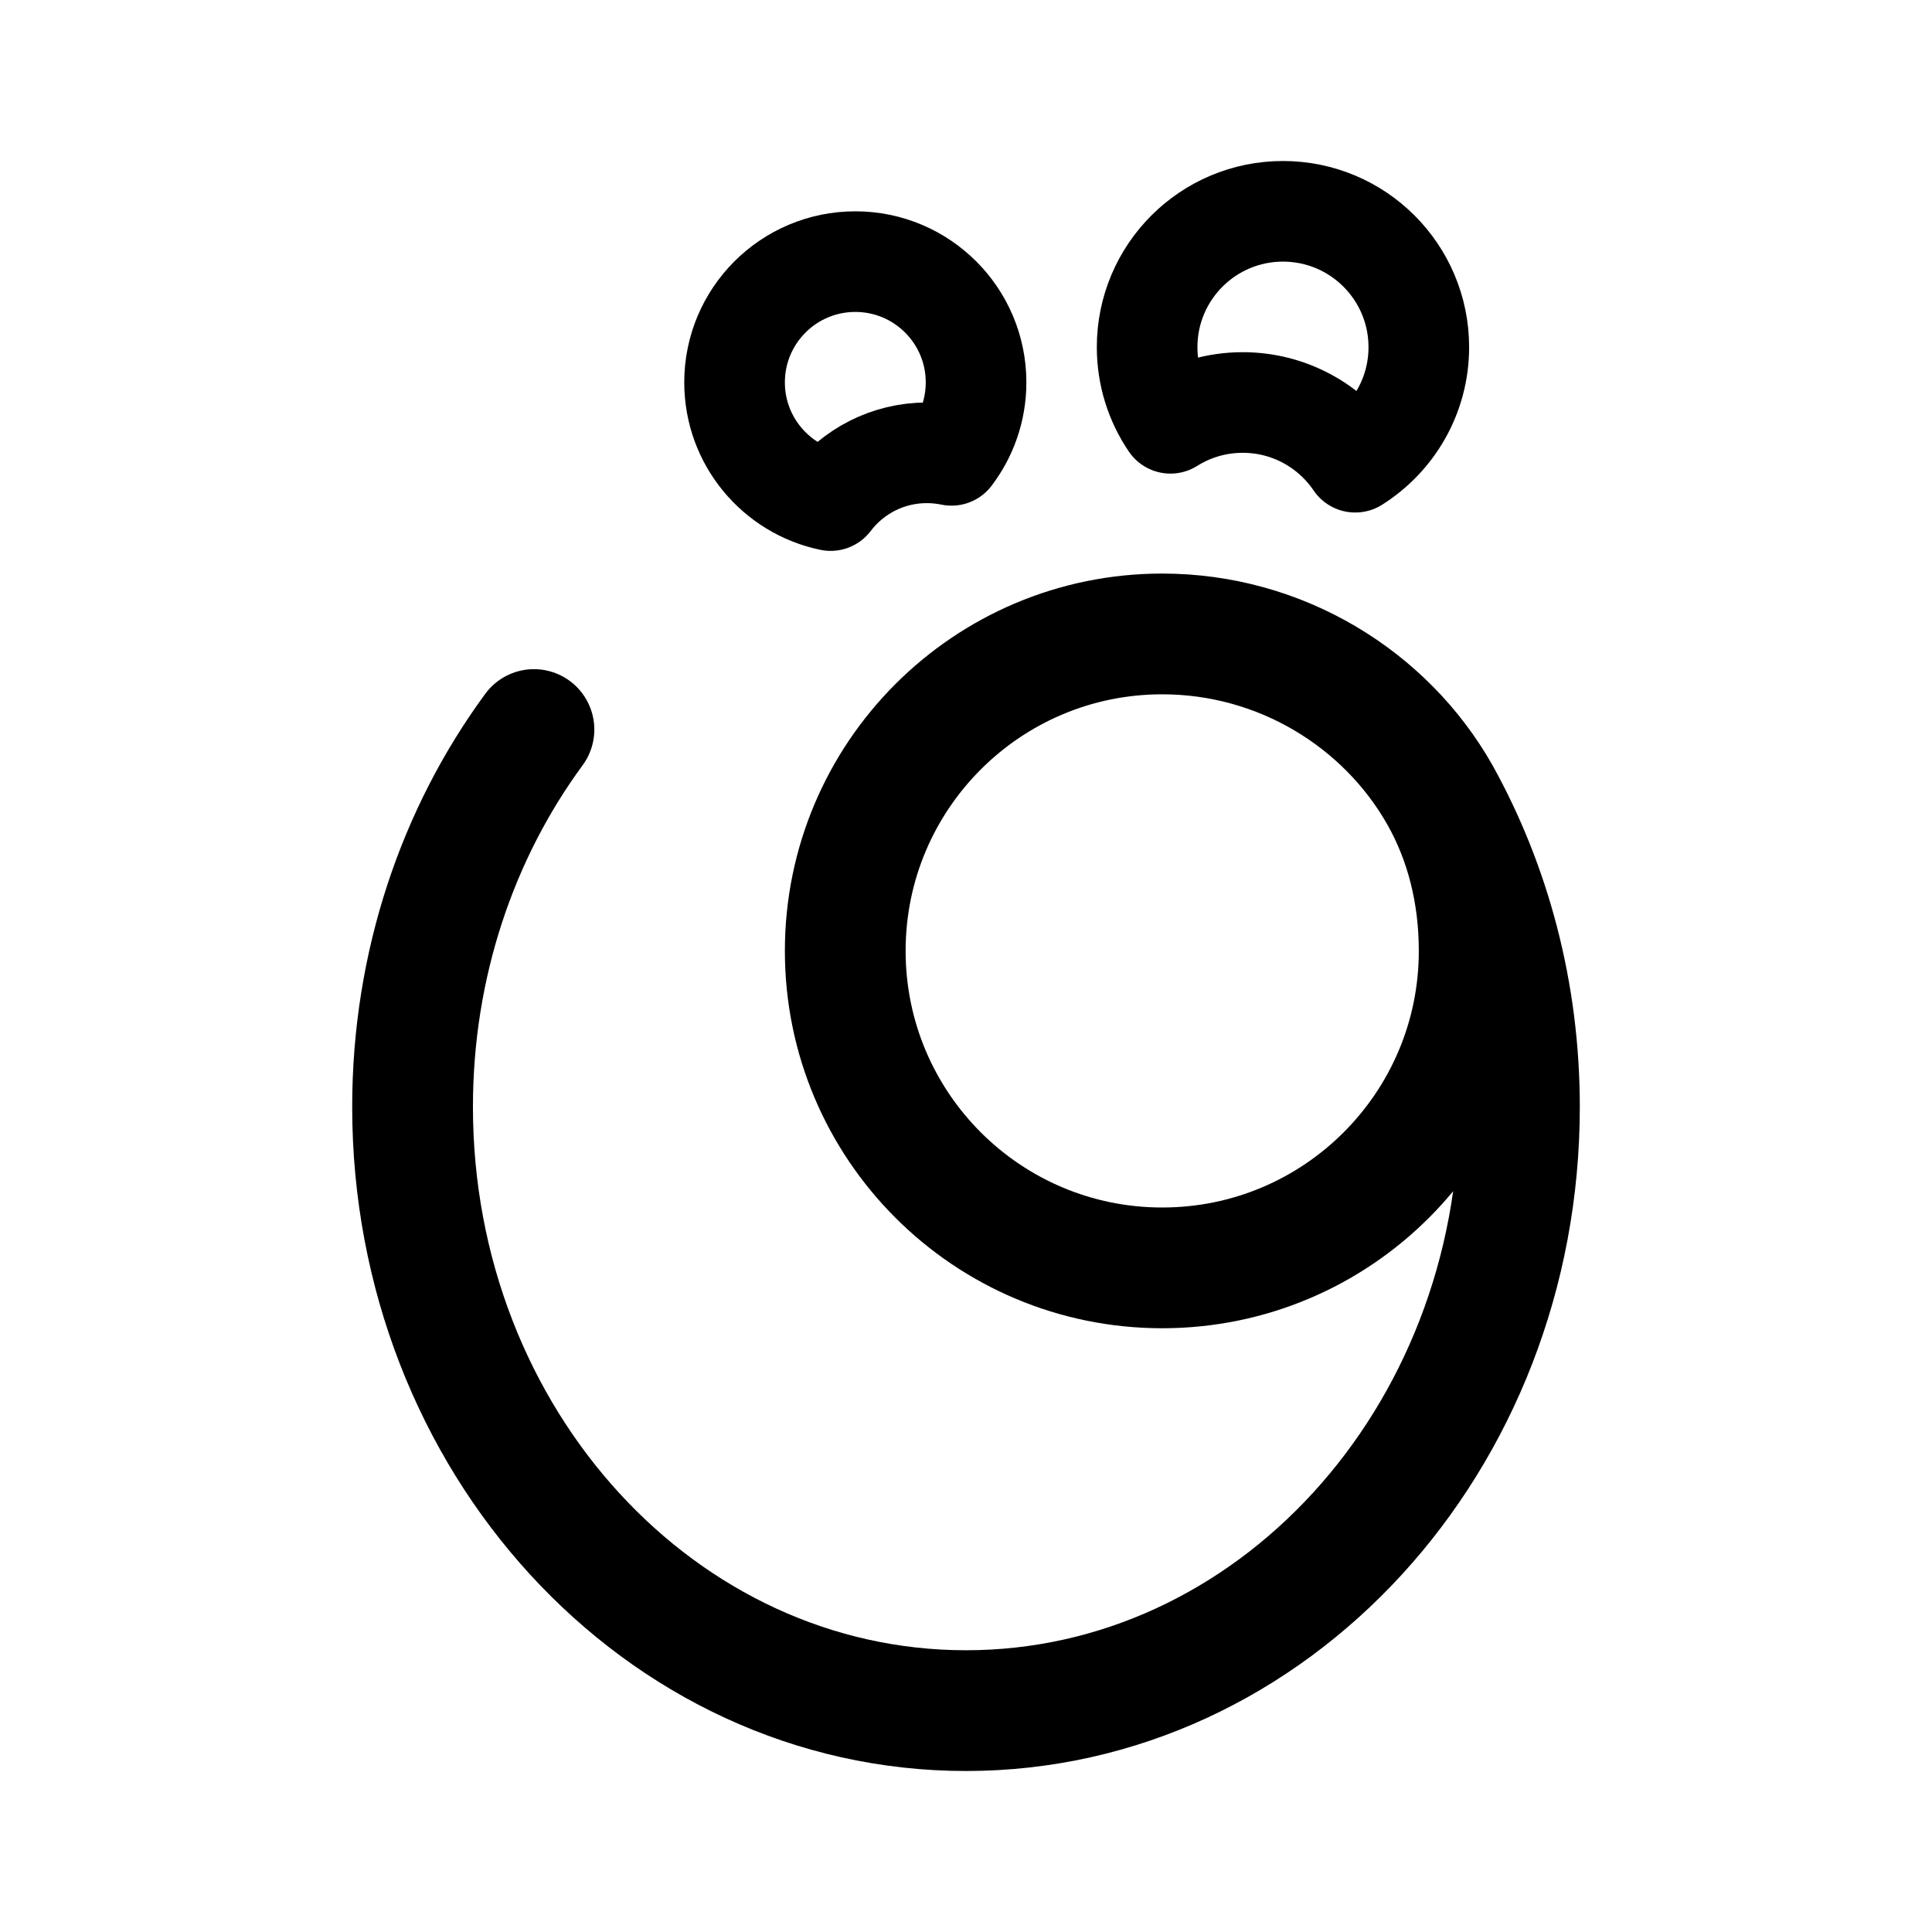
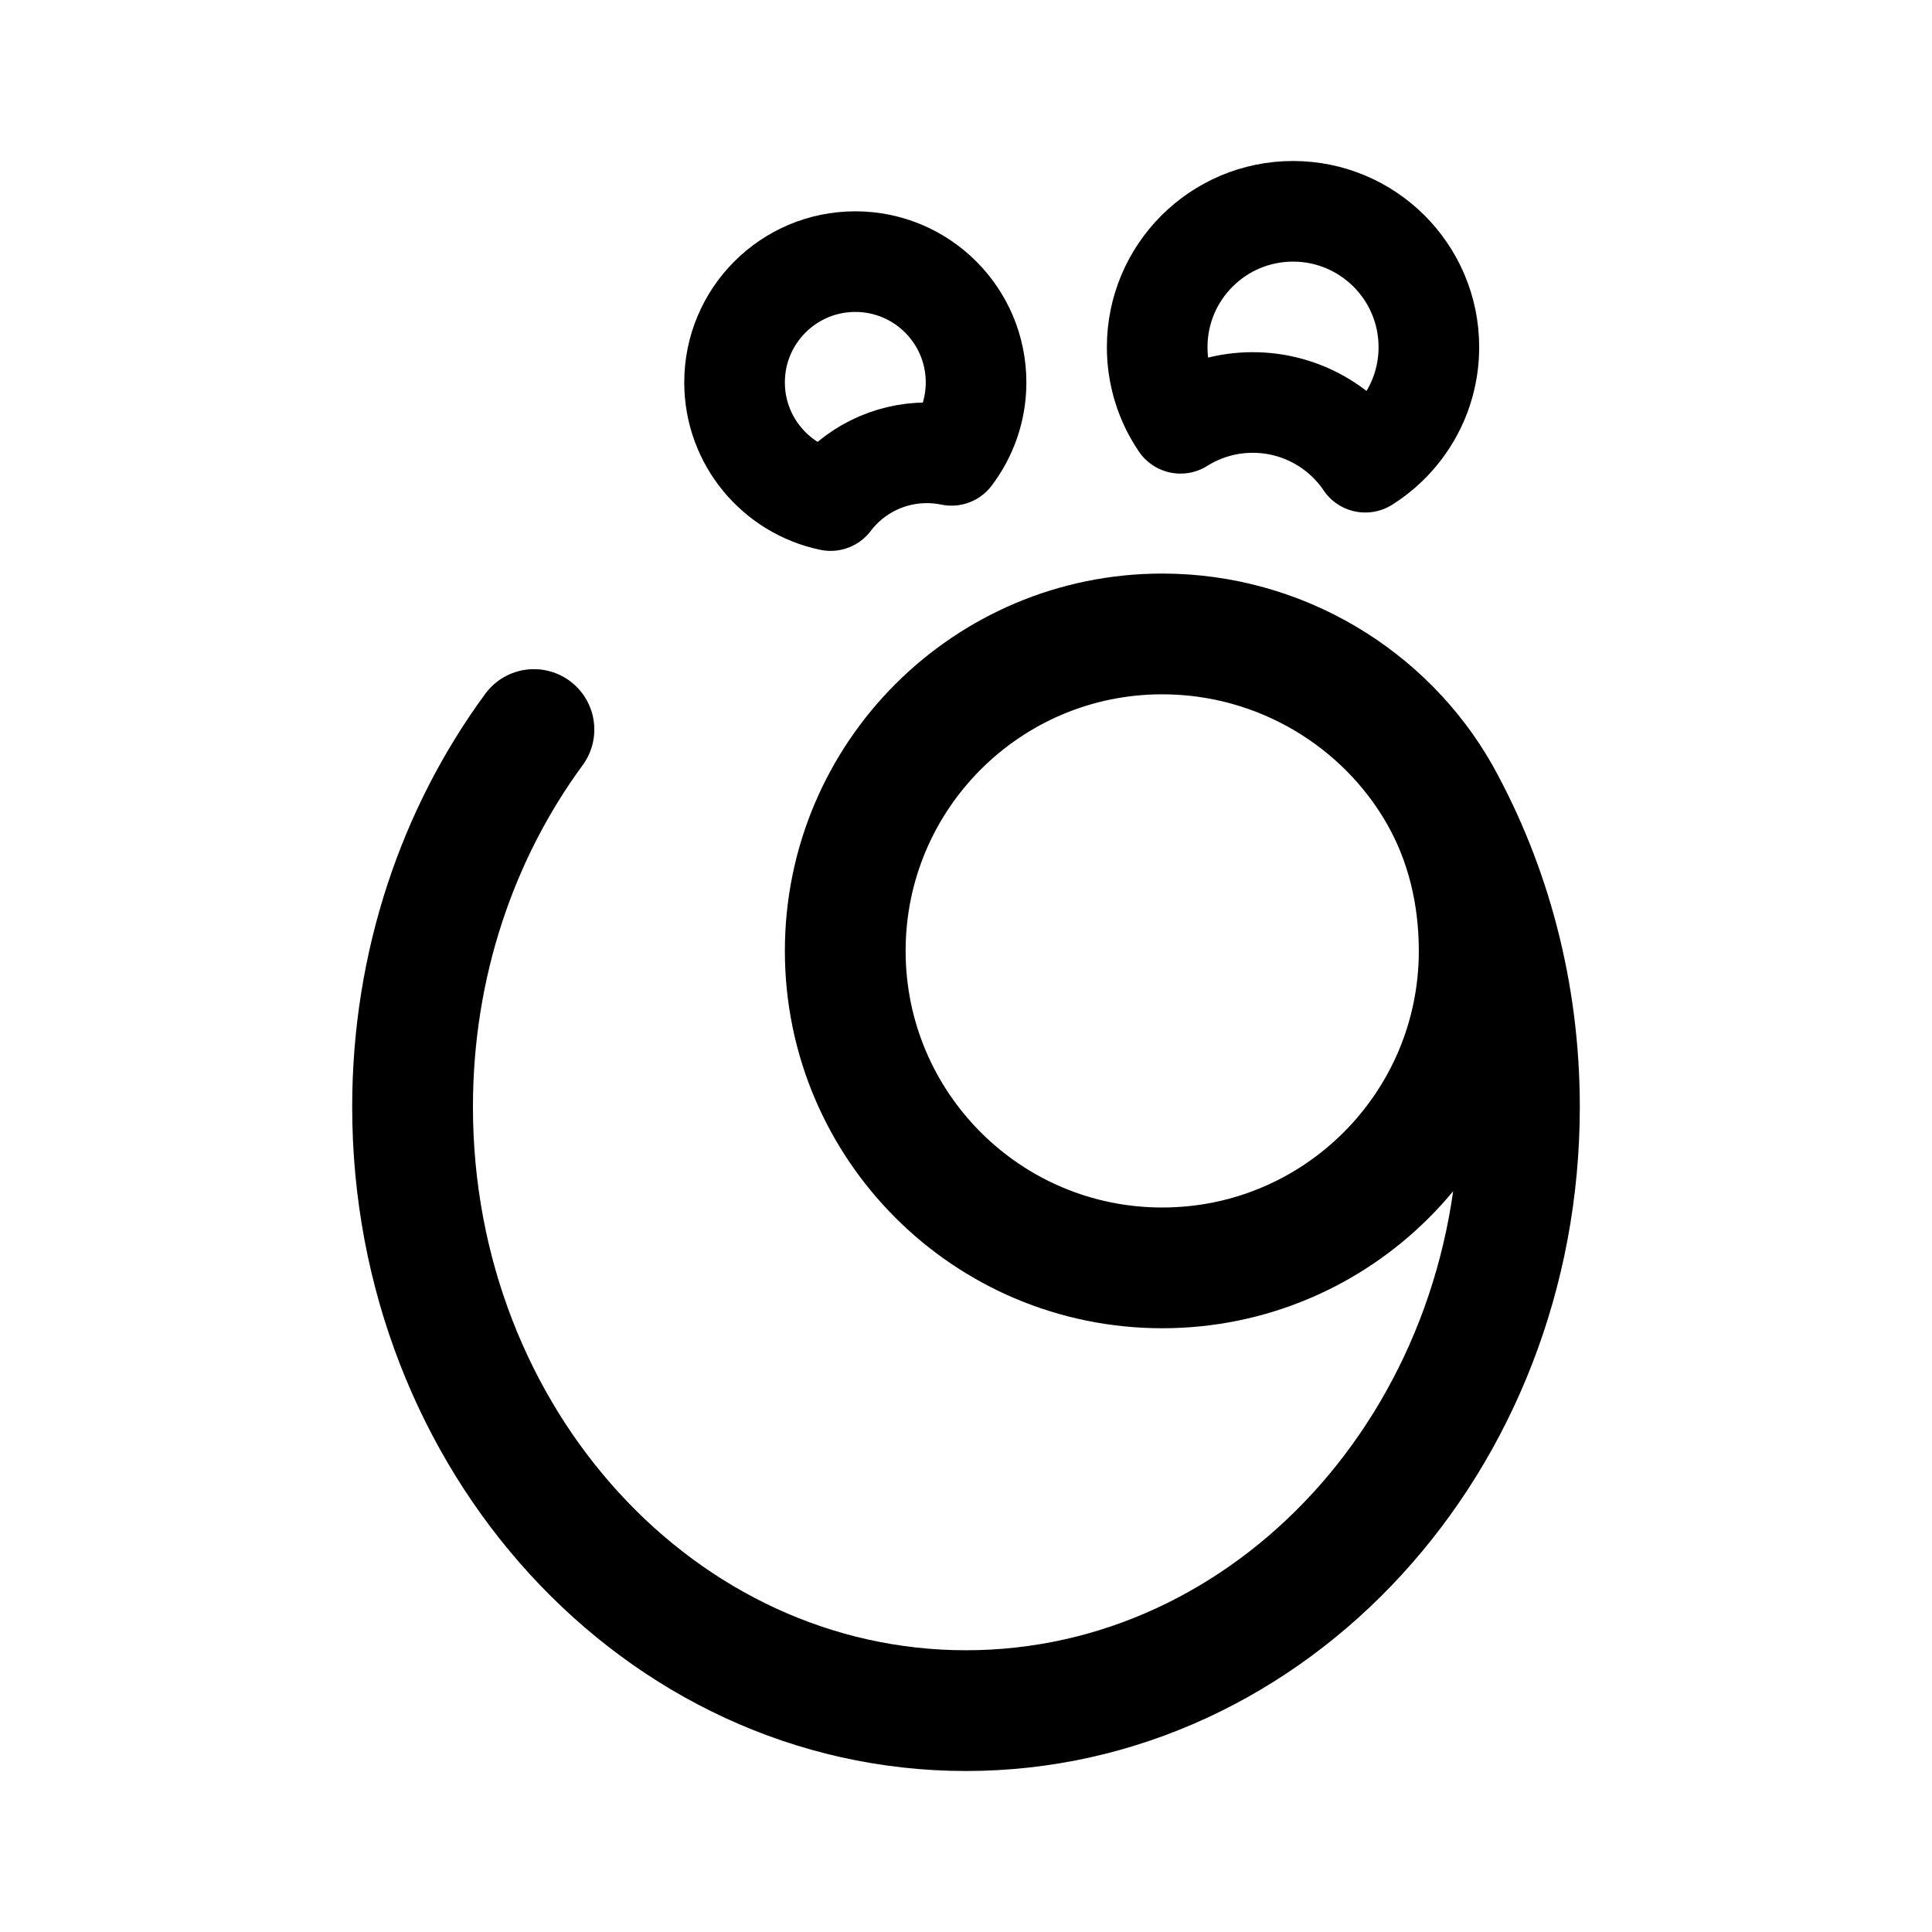
- <svg xmlns="http://www.w3.org/2000/svg" width="192" height="192" viewBox="0 0 192 192" fill="none">
-   <path d="M143.1 79C148.114 88.047 151 98.656 151 110C151 143.137 126.376 170 96 170C65.624 170 41 143.137 41 110C41 95.811 45.515 82.772 53.063 72.5M143.1 79C137.69 69.447 127.262 63 115.5 63C98.103 63 84 77.103 84 94.5C84 111.897 98.103 126 115.5 126C132.897 126 147 111.897 147 94.5C147 88.865 145.691 83.576 143.1 79Z" stroke="black" stroke-width="12" stroke-linecap="round" />
-   <path d="M85 26C91.627 26 97 31.373 97 38C97 40.725 96.089 43.237 94.559 45.252C93.767 45.087 92.946 45 92.106 45C88.204 45 84.737 46.863 82.546 49.747C77.096 48.614 73 43.786 73 38C73 31.373 78.373 26 85 26Z" stroke="black" stroke-width="10" stroke-linejoin="round" />
-   <path d="M127.5 21C134.956 21 141 27.044 141 34.5C141 39.317 138.477 43.543 134.681 45.933C132.253 42.353 128.151 40 123.5 40C120.861 40 118.398 40.757 116.318 42.066C114.855 39.908 114 37.304 114 34.5C114 27.044 120.044 21 127.5 21Z" stroke="black" stroke-width="10" stroke-linejoin="round" />
+ <svg xmlns="http://www.w3.org/2000/svg" width="192" height="192" fill="none">
+   <path d="M143.1 79c5.014 9.047 7.9 19.656 7.9 31 0 33.137-24.624 60-55 60s-55-26.863-55-60c0-14.19 4.515-27.228 12.063-37.5M143.1 79c-5.41-9.553-15.838-16-27.6-16C98.103 63 84 77.103 84 94.5S98.103 126 115.5 126 147 111.897 147 94.5c0-5.635-1.309-10.924-3.9-15.5Z" stroke="#000" stroke-width="12" stroke-linecap="round" />
+   <path d="M85 26c6.627 0 12 5.373 12 12 0 2.725-.91 5.237-2.441 7.252A12.045 12.045 0 0 0 92.106 45a11.98 11.98 0 0 0-9.56 4.747C77.096 48.614 73 43.787 73 38c0-6.627 5.373-12 12-12Zm43.5-5c7.456 0 13.5 6.044 13.5 13.5 0 4.817-2.523 9.043-6.319 11.433A13.487 13.487 0 0 0 124.5 40a13.44 13.44 0 0 0-7.182 2.066A13.439 13.439 0 0 1 115 34.5c0-7.456 6.044-13.5 13.5-13.5Z" stroke="#000" stroke-width="10" stroke-linejoin="round" />
</svg>
